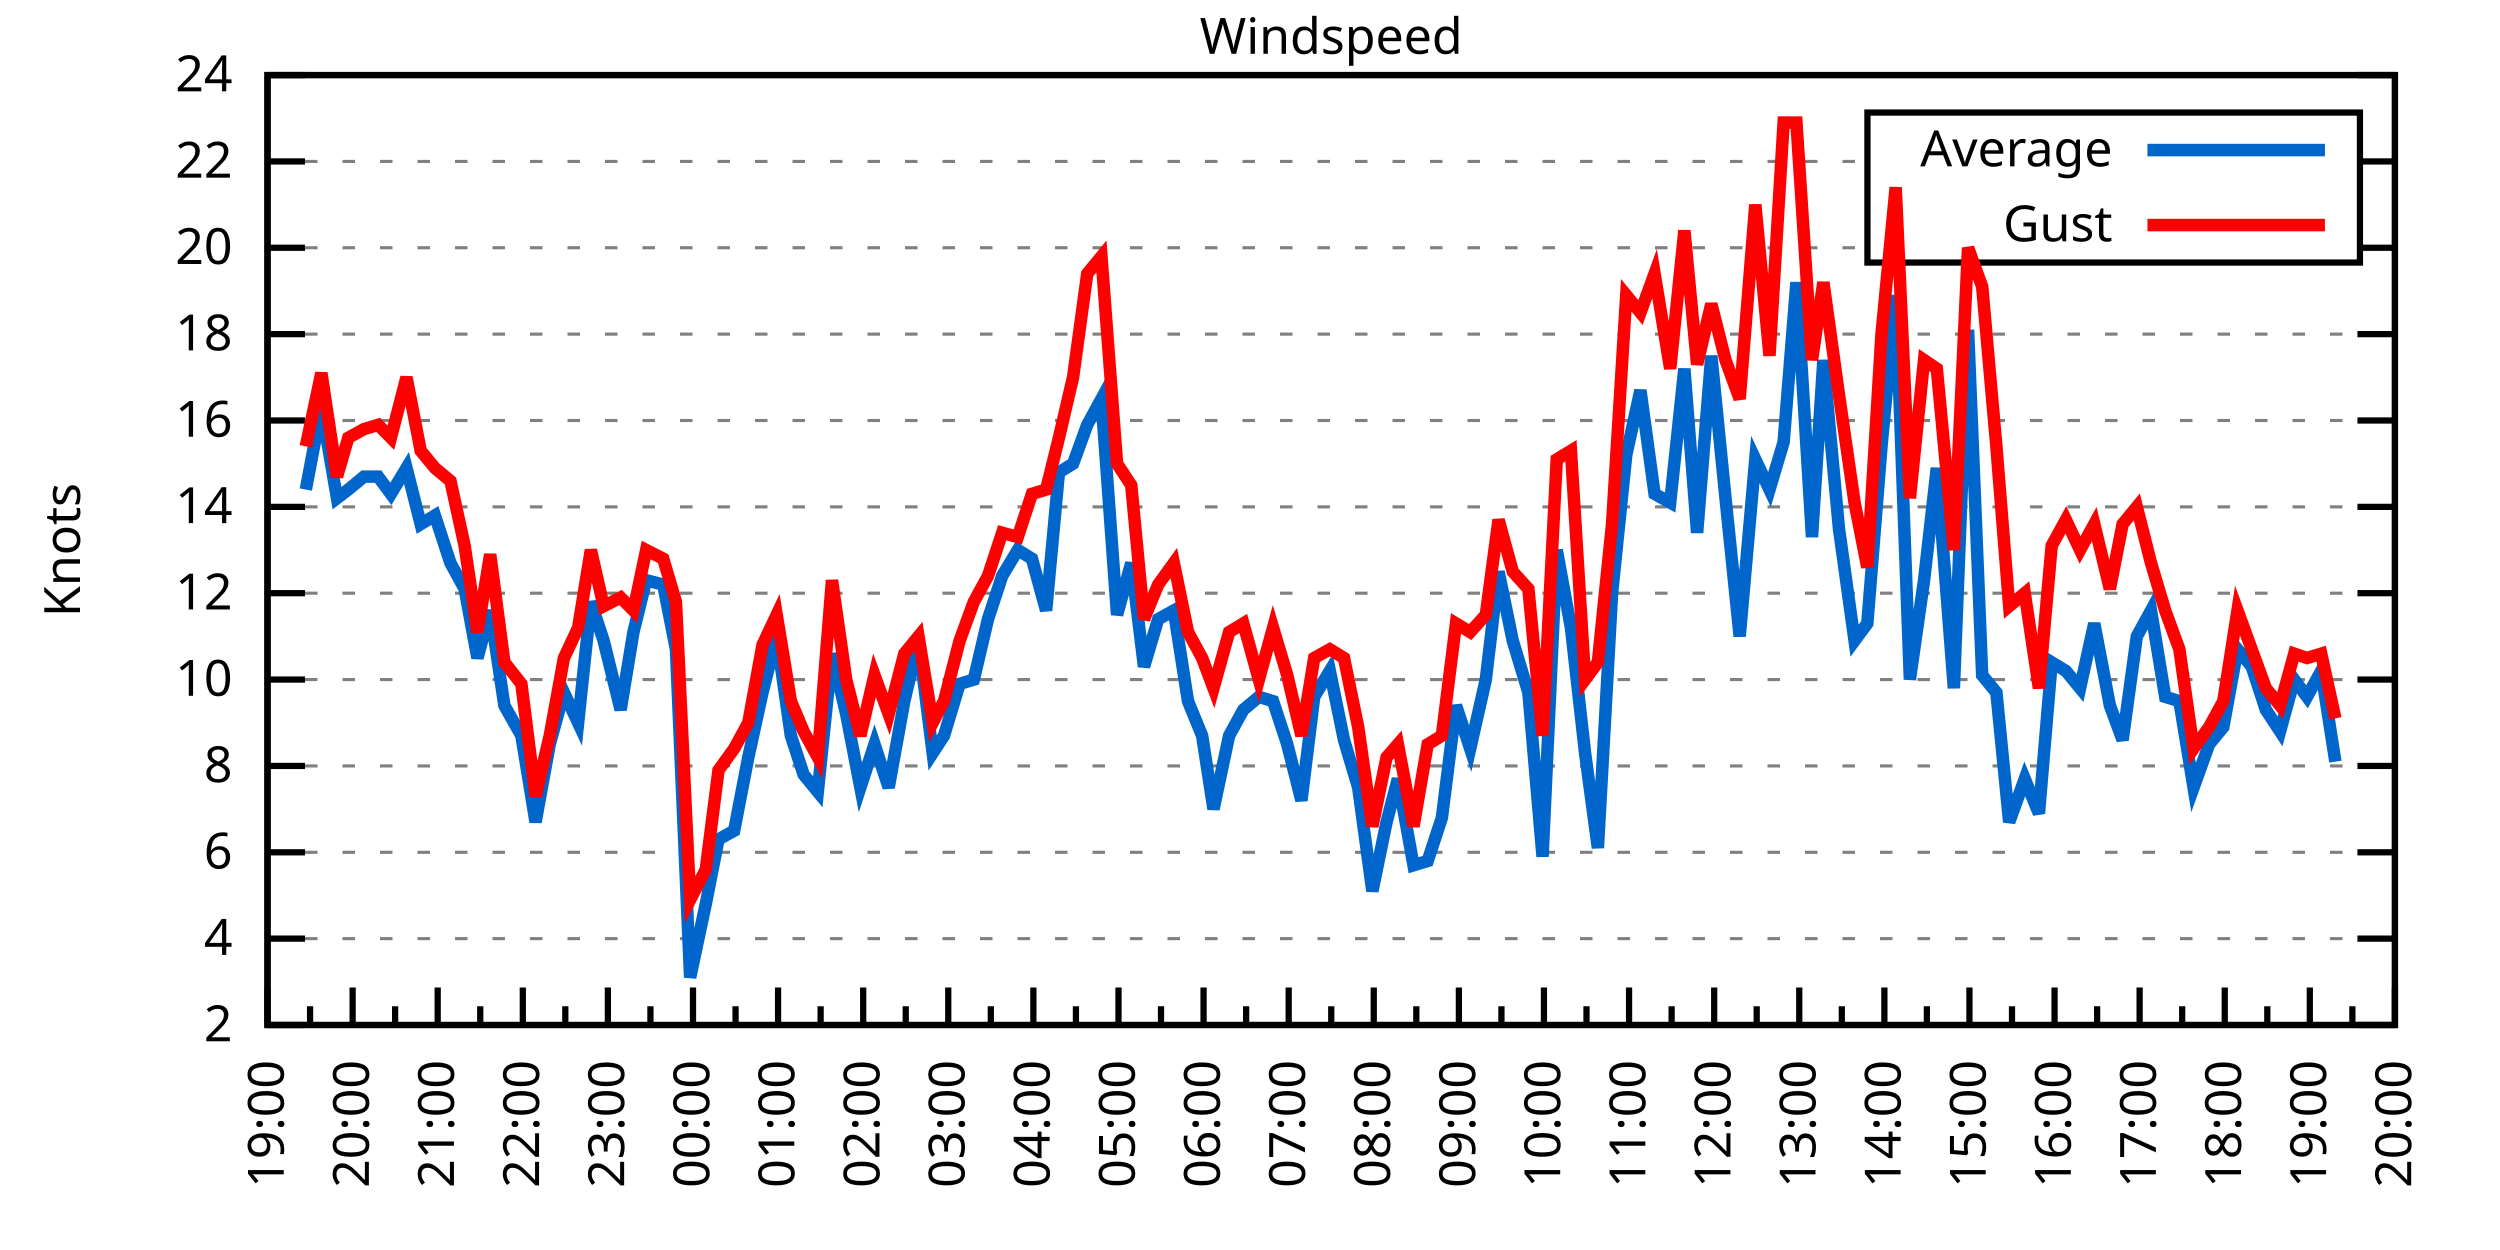
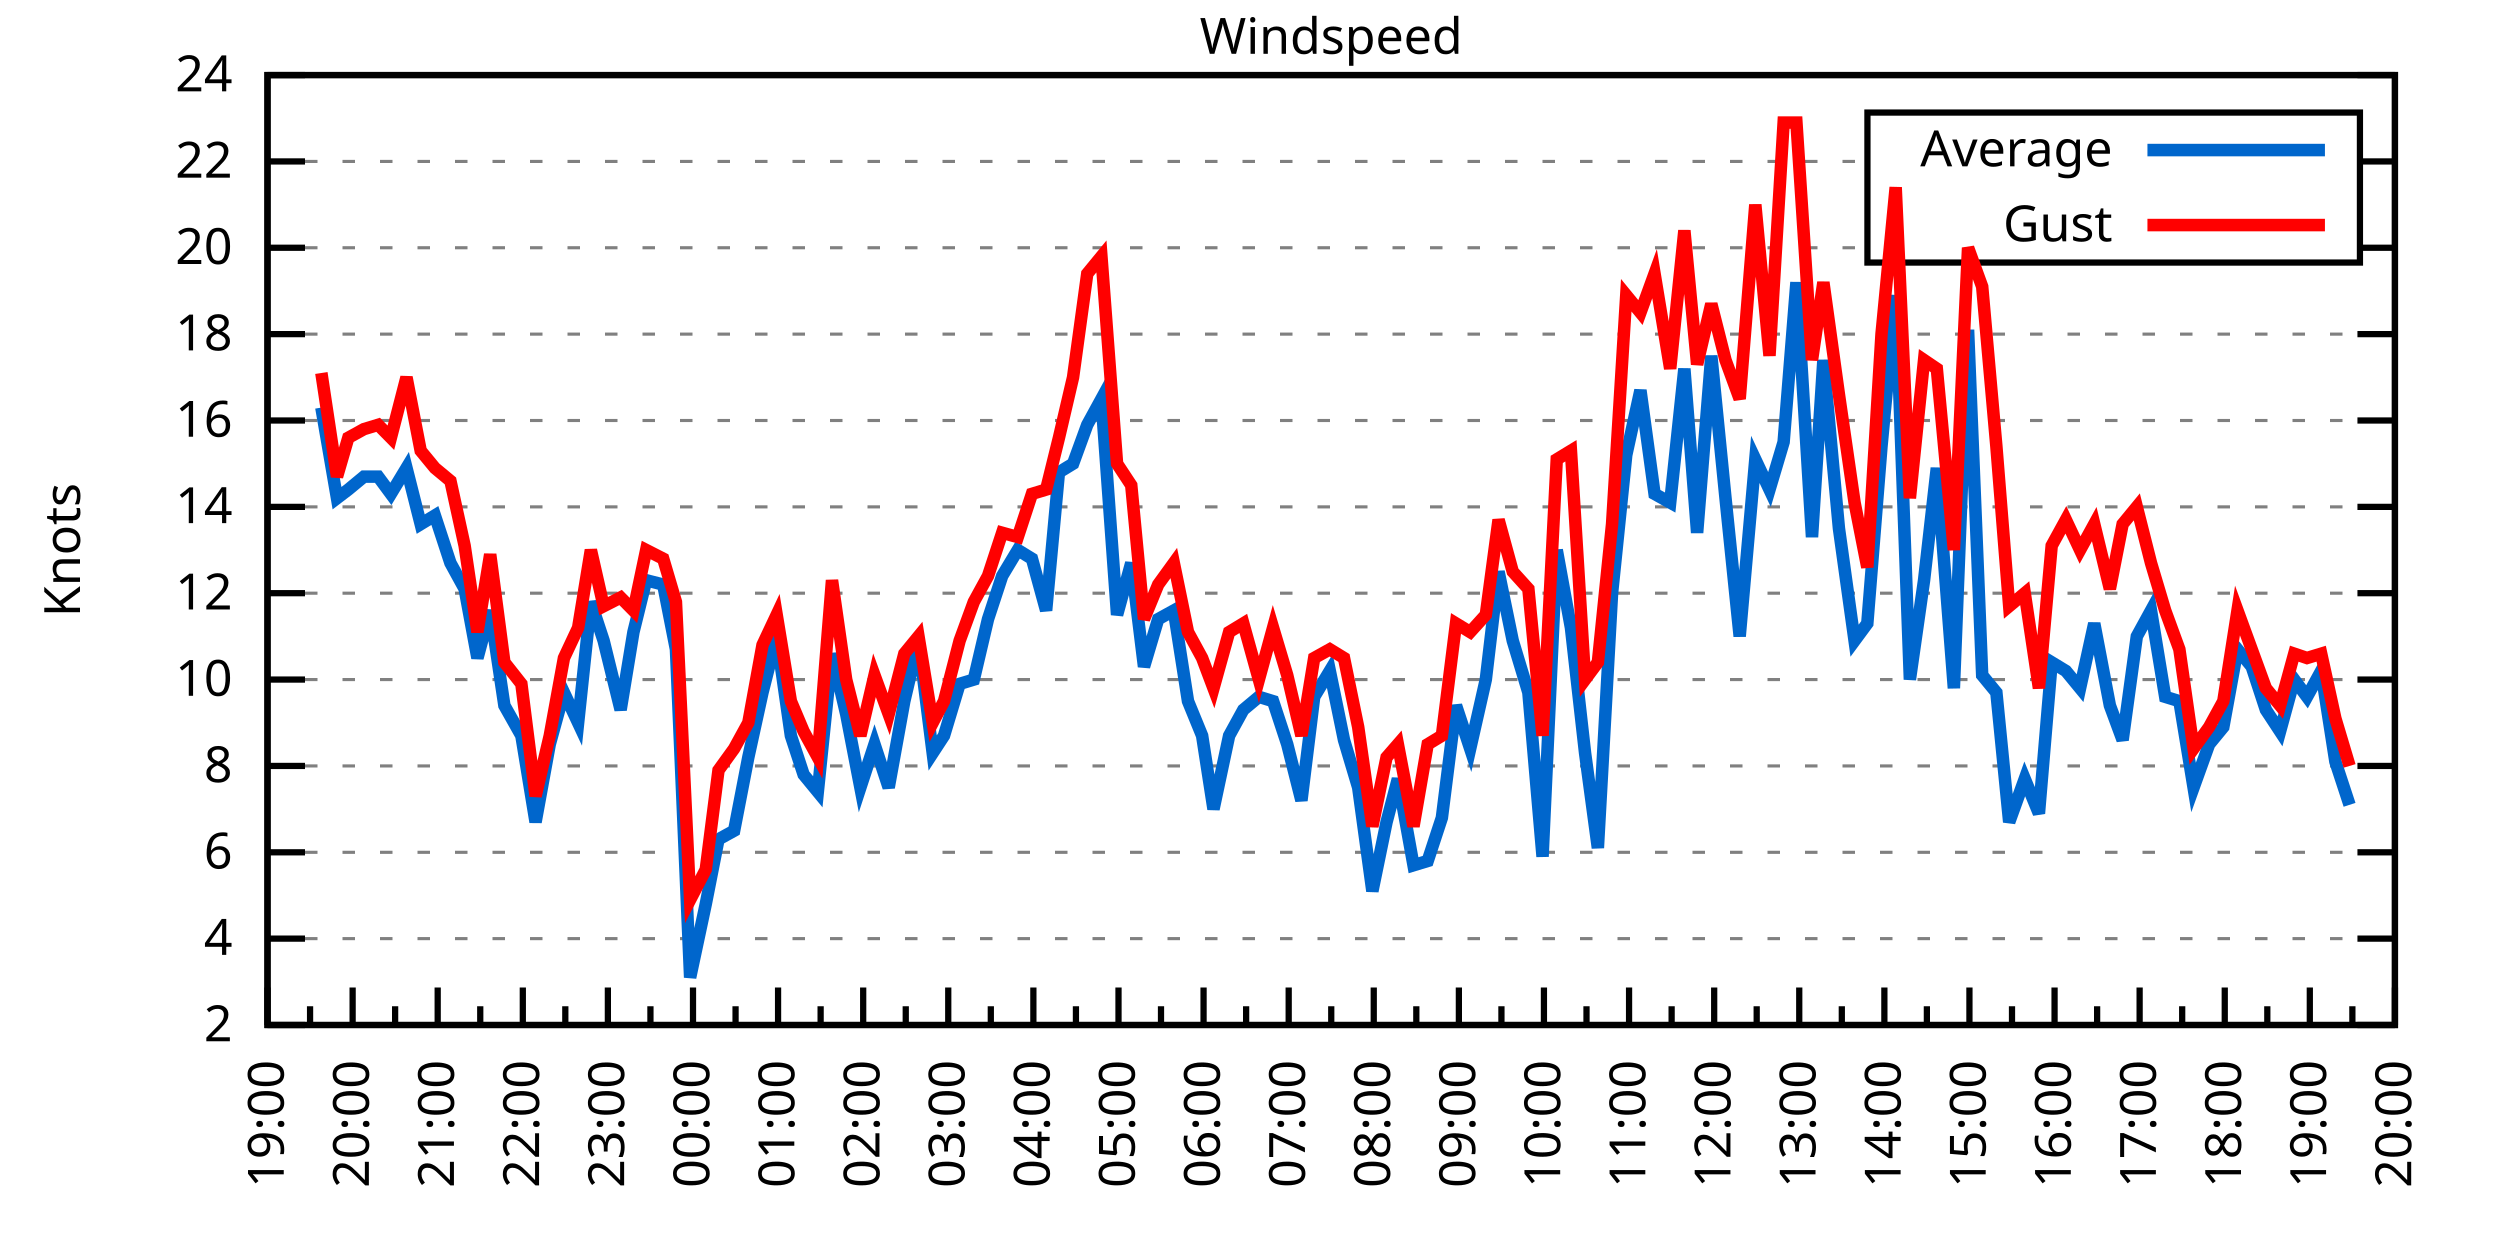
<svg xmlns="http://www.w3.org/2000/svg" xmlns:xlink="http://www.w3.org/1999/xlink" width="400" height="200" viewBox="0 0 400 200">
  <g id="gnuplot_canvas">
    <rect x="0" y="0" width="400" height="200" fill="none" />
    <defs>
      <circle id="gpDot" r="0.5" stroke-width="0.5" stroke="currentColor" />
      <path id="gpPt0" stroke-width="0.333" stroke="currentColor" d="M-1,0 h2 M0,-1 v2" />
      <path id="gpPt1" stroke-width="0.333" stroke="currentColor" d="M-1,-1 L1,1 M1,-1 L-1,1" />
      <path id="gpPt2" stroke-width="0.333" stroke="currentColor" d="M-1,0 L1,0 M0,-1 L0,1 M-1,-1 L1,1 M-1,1 L1,-1" />
      <rect id="gpPt3" stroke-width="0.333" stroke="currentColor" x="-1" y="-1" width="2" height="2" />
      <rect id="gpPt4" stroke-width="0.333" stroke="currentColor" fill="currentColor" x="-1" y="-1" width="2" height="2" />
      <circle id="gpPt5" stroke-width="0.333" stroke="currentColor" cx="0" cy="0" r="1" />
      <use xlink:href="#gpPt5" id="gpPt6" fill="currentColor" stroke="none" />
      <path id="gpPt7" stroke-width="0.333" stroke="currentColor" d="M0,-1.33 L-1.33,0.67 L1.33,0.67 z" />
      <use xlink:href="#gpPt7" id="gpPt8" fill="currentColor" stroke="none" />
      <use xlink:href="#gpPt7" id="gpPt9" stroke="currentColor" transform="rotate(180)" />
      <use xlink:href="#gpPt9" id="gpPt10" fill="currentColor" stroke="none" />
      <use xlink:href="#gpPt3" id="gpPt11" stroke="currentColor" transform="rotate(45)" />
      <use xlink:href="#gpPt11" id="gpPt12" fill="currentColor" stroke="none" />
      <path id="gpPt13" stroke-width="0.333" stroke="currentColor" d="M0,1.330 L1.265,0.411 L0.782,-1.067 L-0.782,-1.076 L-1.265,0.411 z" />
      <use xlink:href="#gpPt13" id="gpPt14" fill="currentColor" stroke="none" />
      <filter id="textbox" filterUnits="objectBoundingBox" x="0" y="0" height="1" width="1">
        <feFlood flood-color="white" flood-opacity="1" result="bgnd" />
        <feComposite in="SourceGraphic" in2="bgnd" operator="atop" />
      </filter>
      <filter id="greybox" filterUnits="objectBoundingBox" x="0" y="0" height="1" width="1">
        <feFlood flood-color="lightgrey" flood-opacity="1" result="grey" />
        <feComposite in="SourceGraphic" in2="grey" operator="atop" />
      </filter>
    </defs>
    <g fill="none" color="white" stroke="currentColor" stroke-width="1.00" stroke-linecap="butt" stroke-linejoin="miter">
</g>
    <g fill="none" color="black" stroke="currentColor" stroke-width="1.00" stroke-linecap="butt" stroke-linejoin="miter">
      <g stroke="none" shape-rendering="crispEdges">
        <polygon fill="rgb(255, 255, 255)" points="42.80,164.00 383.18,164.00 383.18,12.02 42.80,12.02 " />
      </g>
    </g>
    <g fill="none" color="black" stroke="currentColor" stroke-width="1.00" stroke-linecap="butt" stroke-linejoin="miter">
</g>
    <g fill="none" color="black" stroke="black" stroke-width="0.50" stroke-linecap="butt" stroke-linejoin="miter">
</g>
    <g fill="none" color="gray" stroke="currentColor" stroke-width="0.50" stroke-linecap="butt" stroke-linejoin="miter">
      <path stroke="gray" stroke-dasharray="2,4" class="gridline" d="M42.80,164.00 L383.19,164.00  " />
    </g>
    <g fill="none" color="gray" stroke="gray" stroke-width="1.00" stroke-linecap="butt" stroke-linejoin="miter">
</g>
    <g fill="none" color="black" stroke="currentColor" stroke-width="1.00" stroke-linecap="butt" stroke-linejoin="miter">
      <path stroke="black" d="M42.80,164.00 L48.80,164.00 M383.19,164.00 L377.19,164.00  " />
      <g transform="translate(37.20,166.60)" stroke="none" fill="black" font-family="Sans" font-size="8.00" text-anchor="end">
        <text>
          <tspan font-family="Sans"> 2</tspan>
        </text>
      </g>
    </g>
    <g fill="none" color="black" stroke="currentColor" stroke-width="1.00" stroke-linecap="butt" stroke-linejoin="miter">
</g>
    <g fill="none" color="black" stroke="black" stroke-width="0.50" stroke-linecap="butt" stroke-linejoin="miter">
</g>
    <g fill="none" color="gray" stroke="currentColor" stroke-width="0.50" stroke-linecap="butt" stroke-linejoin="miter">
      <path stroke="gray" stroke-dasharray="2,4" class="gridline" d="M42.80,150.18 L383.19,150.18  " />
    </g>
    <g fill="none" color="gray" stroke="gray" stroke-width="1.00" stroke-linecap="butt" stroke-linejoin="miter">
</g>
    <g fill="none" color="black" stroke="currentColor" stroke-width="1.00" stroke-linecap="butt" stroke-linejoin="miter">
      <path stroke="black" d="M42.80,150.18 L48.80,150.18 M383.19,150.18 L377.19,150.18  " />
      <g transform="translate(37.20,152.78)" stroke="none" fill="black" font-family="Sans" font-size="8.00" text-anchor="end">
        <text>
          <tspan font-family="Sans"> 4</tspan>
        </text>
      </g>
    </g>
    <g fill="none" color="black" stroke="currentColor" stroke-width="1.00" stroke-linecap="butt" stroke-linejoin="miter">
</g>
    <g fill="none" color="black" stroke="black" stroke-width="0.50" stroke-linecap="butt" stroke-linejoin="miter">
</g>
    <g fill="none" color="gray" stroke="currentColor" stroke-width="0.50" stroke-linecap="butt" stroke-linejoin="miter">
      <path stroke="gray" stroke-dasharray="2,4" class="gridline" d="M42.80,136.37 L383.19,136.37  " />
    </g>
    <g fill="none" color="gray" stroke="gray" stroke-width="1.00" stroke-linecap="butt" stroke-linejoin="miter">
</g>
    <g fill="none" color="black" stroke="currentColor" stroke-width="1.00" stroke-linecap="butt" stroke-linejoin="miter">
      <path stroke="black" d="M42.80,136.37 L48.80,136.37 M383.19,136.37 L377.19,136.37  " />
      <g transform="translate(37.20,138.97)" stroke="none" fill="black" font-family="Sans" font-size="8.00" text-anchor="end">
        <text>
          <tspan font-family="Sans"> 6</tspan>
        </text>
      </g>
    </g>
    <g fill="none" color="black" stroke="currentColor" stroke-width="1.00" stroke-linecap="butt" stroke-linejoin="miter">
</g>
    <g fill="none" color="black" stroke="black" stroke-width="0.50" stroke-linecap="butt" stroke-linejoin="miter">
</g>
    <g fill="none" color="gray" stroke="currentColor" stroke-width="0.50" stroke-linecap="butt" stroke-linejoin="miter">
      <path stroke="gray" stroke-dasharray="2,4" class="gridline" d="M42.80,122.55 L383.19,122.55  " />
    </g>
    <g fill="none" color="gray" stroke="gray" stroke-width="1.00" stroke-linecap="butt" stroke-linejoin="miter">
</g>
    <g fill="none" color="black" stroke="currentColor" stroke-width="1.00" stroke-linecap="butt" stroke-linejoin="miter">
      <path stroke="black" d="M42.80,122.55 L48.80,122.55 M383.19,122.55 L377.19,122.55  " />
      <g transform="translate(37.20,125.15)" stroke="none" fill="black" font-family="Sans" font-size="8.00" text-anchor="end">
        <text>
          <tspan font-family="Sans"> 8</tspan>
        </text>
      </g>
    </g>
    <g fill="none" color="black" stroke="currentColor" stroke-width="1.00" stroke-linecap="butt" stroke-linejoin="miter">
</g>
    <g fill="none" color="black" stroke="black" stroke-width="0.50" stroke-linecap="butt" stroke-linejoin="miter">
</g>
    <g fill="none" color="gray" stroke="currentColor" stroke-width="0.50" stroke-linecap="butt" stroke-linejoin="miter">
      <path stroke="gray" stroke-dasharray="2,4" class="gridline" d="M42.80,108.73 L383.19,108.73  " />
    </g>
    <g fill="none" color="gray" stroke="gray" stroke-width="1.00" stroke-linecap="butt" stroke-linejoin="miter">
</g>
    <g fill="none" color="black" stroke="currentColor" stroke-width="1.00" stroke-linecap="butt" stroke-linejoin="miter">
      <path stroke="black" d="M42.80,108.73 L48.80,108.73 M383.19,108.73 L377.19,108.73  " />
      <g transform="translate(37.20,111.33)" stroke="none" fill="black" font-family="Sans" font-size="8.00" text-anchor="end">
        <text>
          <tspan font-family="Sans"> 10</tspan>
        </text>
      </g>
    </g>
    <g fill="none" color="black" stroke="currentColor" stroke-width="1.00" stroke-linecap="butt" stroke-linejoin="miter">
</g>
    <g fill="none" color="black" stroke="black" stroke-width="0.50" stroke-linecap="butt" stroke-linejoin="miter">
</g>
    <g fill="none" color="gray" stroke="currentColor" stroke-width="0.50" stroke-linecap="butt" stroke-linejoin="miter">
      <path stroke="gray" stroke-dasharray="2,4" class="gridline" d="M42.80,94.91 L383.19,94.91  " />
    </g>
    <g fill="none" color="gray" stroke="gray" stroke-width="1.00" stroke-linecap="butt" stroke-linejoin="miter">
</g>
    <g fill="none" color="black" stroke="currentColor" stroke-width="1.00" stroke-linecap="butt" stroke-linejoin="miter">
      <path stroke="black" d="M42.80,94.91 L48.80,94.91 M383.19,94.91 L377.19,94.91  " />
      <g transform="translate(37.20,97.51)" stroke="none" fill="black" font-family="Sans" font-size="8.00" text-anchor="end">
        <text>
          <tspan font-family="Sans"> 12</tspan>
        </text>
      </g>
    </g>
    <g fill="none" color="black" stroke="currentColor" stroke-width="1.00" stroke-linecap="butt" stroke-linejoin="miter">
</g>
    <g fill="none" color="black" stroke="black" stroke-width="0.50" stroke-linecap="butt" stroke-linejoin="miter">
</g>
    <g fill="none" color="gray" stroke="currentColor" stroke-width="0.50" stroke-linecap="butt" stroke-linejoin="miter">
      <path stroke="gray" stroke-dasharray="2,4" class="gridline" d="M42.80,81.10 L383.19,81.10  " />
    </g>
    <g fill="none" color="gray" stroke="gray" stroke-width="1.00" stroke-linecap="butt" stroke-linejoin="miter">
</g>
    <g fill="none" color="black" stroke="currentColor" stroke-width="1.00" stroke-linecap="butt" stroke-linejoin="miter">
      <path stroke="black" d="M42.80,81.10 L48.80,81.10 M383.19,81.10 L377.19,81.10  " />
      <g transform="translate(37.20,83.70)" stroke="none" fill="black" font-family="Sans" font-size="8.00" text-anchor="end">
        <text>
          <tspan font-family="Sans"> 14</tspan>
        </text>
      </g>
    </g>
    <g fill="none" color="black" stroke="currentColor" stroke-width="1.00" stroke-linecap="butt" stroke-linejoin="miter">
</g>
    <g fill="none" color="black" stroke="black" stroke-width="0.50" stroke-linecap="butt" stroke-linejoin="miter">
</g>
    <g fill="none" color="gray" stroke="currentColor" stroke-width="0.50" stroke-linecap="butt" stroke-linejoin="miter">
      <path stroke="gray" stroke-dasharray="2,4" class="gridline" d="M42.80,67.28 L383.19,67.28  " />
    </g>
    <g fill="none" color="gray" stroke="gray" stroke-width="1.00" stroke-linecap="butt" stroke-linejoin="miter">
</g>
    <g fill="none" color="black" stroke="currentColor" stroke-width="1.00" stroke-linecap="butt" stroke-linejoin="miter">
      <path stroke="black" d="M42.80,67.28 L48.80,67.28 M383.19,67.28 L377.19,67.28  " />
      <g transform="translate(37.20,69.88)" stroke="none" fill="black" font-family="Sans" font-size="8.00" text-anchor="end">
        <text>
          <tspan font-family="Sans"> 16</tspan>
        </text>
      </g>
    </g>
    <g fill="none" color="black" stroke="currentColor" stroke-width="1.00" stroke-linecap="butt" stroke-linejoin="miter">
</g>
    <g fill="none" color="black" stroke="black" stroke-width="0.50" stroke-linecap="butt" stroke-linejoin="miter">
</g>
    <g fill="none" color="gray" stroke="currentColor" stroke-width="0.50" stroke-linecap="butt" stroke-linejoin="miter">
      <path stroke="gray" stroke-dasharray="2,4" class="gridline" d="M42.80,53.46 L383.19,53.46  " />
    </g>
    <g fill="none" color="gray" stroke="gray" stroke-width="1.00" stroke-linecap="butt" stroke-linejoin="miter">
</g>
    <g fill="none" color="black" stroke="currentColor" stroke-width="1.00" stroke-linecap="butt" stroke-linejoin="miter">
      <path stroke="black" d="M42.80,53.46 L48.80,53.46 M383.19,53.46 L377.19,53.46  " />
      <g transform="translate(37.20,56.06)" stroke="none" fill="black" font-family="Sans" font-size="8.00" text-anchor="end">
        <text>
          <tspan font-family="Sans"> 18</tspan>
        </text>
      </g>
    </g>
    <g fill="none" color="black" stroke="currentColor" stroke-width="1.00" stroke-linecap="butt" stroke-linejoin="miter">
</g>
    <g fill="none" color="black" stroke="black" stroke-width="0.50" stroke-linecap="butt" stroke-linejoin="miter">
</g>
    <g fill="none" color="gray" stroke="currentColor" stroke-width="0.50" stroke-linecap="butt" stroke-linejoin="miter">
      <path stroke="gray" stroke-dasharray="2,4" class="gridline" d="M42.80,39.64 L298.79,39.64 M377.59,39.64 L383.19,39.64  " />
    </g>
    <g fill="none" color="gray" stroke="gray" stroke-width="1.00" stroke-linecap="butt" stroke-linejoin="miter">
</g>
    <g fill="none" color="black" stroke="currentColor" stroke-width="1.00" stroke-linecap="butt" stroke-linejoin="miter">
      <path stroke="black" d="M42.80,39.64 L48.80,39.64 M383.19,39.64 L377.19,39.64  " />
      <g transform="translate(37.20,42.24)" stroke="none" fill="black" font-family="Sans" font-size="8.00" text-anchor="end">
        <text>
          <tspan font-family="Sans"> 20</tspan>
        </text>
      </g>
    </g>
    <g fill="none" color="black" stroke="currentColor" stroke-width="1.00" stroke-linecap="butt" stroke-linejoin="miter">
</g>
    <g fill="none" color="black" stroke="black" stroke-width="0.50" stroke-linecap="butt" stroke-linejoin="miter">
</g>
    <g fill="none" color="gray" stroke="currentColor" stroke-width="0.50" stroke-linecap="butt" stroke-linejoin="miter">
      <path stroke="gray" stroke-dasharray="2,4" class="gridline" d="M42.80,25.83 L298.79,25.83 M377.59,25.83 L383.19,25.83  " />
    </g>
    <g fill="none" color="gray" stroke="gray" stroke-width="1.00" stroke-linecap="butt" stroke-linejoin="miter">
</g>
    <g fill="none" color="black" stroke="currentColor" stroke-width="1.00" stroke-linecap="butt" stroke-linejoin="miter">
      <path stroke="black" d="M42.80,25.83 L48.80,25.83 M383.19,25.83 L377.19,25.83  " />
      <g transform="translate(37.20,28.43)" stroke="none" fill="black" font-family="Sans" font-size="8.00" text-anchor="end">
        <text>
          <tspan font-family="Sans"> 22</tspan>
        </text>
      </g>
    </g>
    <g fill="none" color="black" stroke="currentColor" stroke-width="1.00" stroke-linecap="butt" stroke-linejoin="miter">
</g>
    <g fill="none" color="black" stroke="black" stroke-width="0.50" stroke-linecap="butt" stroke-linejoin="miter">
</g>
    <g fill="none" color="gray" stroke="currentColor" stroke-width="0.50" stroke-linecap="butt" stroke-linejoin="miter">
      <path stroke="gray" stroke-dasharray="2,4" class="gridline" d="M42.80,12.01 L383.19,12.01  " />
    </g>
    <g fill="none" color="gray" stroke="gray" stroke-width="1.00" stroke-linecap="butt" stroke-linejoin="miter">
</g>
    <g fill="none" color="black" stroke="currentColor" stroke-width="1.00" stroke-linecap="butt" stroke-linejoin="miter">
      <path stroke="black" d="M42.80,12.01 L48.80,12.01 M383.19,12.01 L377.19,12.01  " />
      <g transform="translate(37.20,14.61)" stroke="none" fill="black" font-family="Sans" font-size="8.00" text-anchor="end">
        <text>
          <tspan font-family="Sans"> 24</tspan>
        </text>
      </g>
    </g>
    <g fill="none" color="black" stroke="currentColor" stroke-width="1.00" stroke-linecap="butt" stroke-linejoin="miter">
      <path stroke="black" d="M42.80,164.00 L42.80,158.00  " />
      <g transform="translate(45.40,169.60) rotate(270)" stroke="none" fill="black" font-family="Sans" font-size="8.00" text-anchor="end">
        <text>
          <tspan font-family="Sans">19:00</tspan>
        </text>
      </g>
    </g>
    <g fill="none" color="black" stroke="currentColor" stroke-width="1.00" stroke-linecap="butt" stroke-linejoin="miter">
      <path stroke="black" d="M49.61,164.00 L49.61,161.00 M56.42,164.00 L56.42,158.00  " />
      <g transform="translate(59.02,169.60) rotate(270)" stroke="none" fill="black" font-family="Sans" font-size="8.00" text-anchor="end">
        <text>
          <tspan font-family="Sans">20:00</tspan>
        </text>
      </g>
    </g>
    <g fill="none" color="black" stroke="currentColor" stroke-width="1.00" stroke-linecap="butt" stroke-linejoin="miter">
      <path stroke="black" d="M63.22,164.00 L63.22,161.00 M70.03,164.00 L70.03,158.00  " />
      <g transform="translate(72.63,169.60) rotate(270)" stroke="none" fill="black" font-family="Sans" font-size="8.00" text-anchor="end">
        <text>
          <tspan font-family="Sans">21:00</tspan>
        </text>
      </g>
    </g>
    <g fill="none" color="black" stroke="currentColor" stroke-width="1.00" stroke-linecap="butt" stroke-linejoin="miter">
      <path stroke="black" d="M76.84,164.00 L76.84,161.00 M83.65,164.00 L83.65,158.00  " />
      <g transform="translate(86.25,169.60) rotate(270)" stroke="none" fill="black" font-family="Sans" font-size="8.00" text-anchor="end">
        <text>
          <tspan font-family="Sans">22:00</tspan>
        </text>
      </g>
    </g>
    <g fill="none" color="black" stroke="currentColor" stroke-width="1.00" stroke-linecap="butt" stroke-linejoin="miter">
      <path stroke="black" d="M90.45,164.00 L90.45,161.00 M97.26,164.00 L97.26,158.00  " />
      <g transform="translate(99.86,169.60) rotate(270)" stroke="none" fill="black" font-family="Sans" font-size="8.00" text-anchor="end">
        <text>
          <tspan font-family="Sans">23:00</tspan>
        </text>
      </g>
    </g>
    <g fill="none" color="black" stroke="currentColor" stroke-width="1.00" stroke-linecap="butt" stroke-linejoin="miter">
      <path stroke="black" d="M104.07,164.00 L104.07,161.00 M110.88,164.00 L110.88,158.00  " />
      <g transform="translate(113.48,169.60) rotate(270)" stroke="none" fill="black" font-family="Sans" font-size="8.00" text-anchor="end">
        <text>
          <tspan font-family="Sans">00:00</tspan>
        </text>
      </g>
    </g>
    <g fill="none" color="black" stroke="currentColor" stroke-width="1.00" stroke-linecap="butt" stroke-linejoin="miter">
      <path stroke="black" d="M117.69,164.00 L117.69,161.00 M124.49,164.00 L124.49,158.00  " />
      <g transform="translate(127.09,169.60) rotate(270)" stroke="none" fill="black" font-family="Sans" font-size="8.00" text-anchor="end">
        <text>
          <tspan font-family="Sans">01:00</tspan>
        </text>
      </g>
    </g>
    <g fill="none" color="black" stroke="currentColor" stroke-width="1.00" stroke-linecap="butt" stroke-linejoin="miter">
      <path stroke="black" d="M131.30,164.00 L131.30,161.00 M138.11,164.00 L138.11,158.00  " />
      <g transform="translate(140.71,169.60) rotate(270)" stroke="none" fill="black" font-family="Sans" font-size="8.00" text-anchor="end">
        <text>
          <tspan font-family="Sans">02:00</tspan>
        </text>
      </g>
    </g>
    <g fill="none" color="black" stroke="currentColor" stroke-width="1.00" stroke-linecap="butt" stroke-linejoin="miter">
      <path stroke="black" d="M144.92,164.00 L144.92,161.00 M151.72,164.00 L151.72,158.00  " />
      <g transform="translate(154.32,169.60) rotate(270)" stroke="none" fill="black" font-family="Sans" font-size="8.00" text-anchor="end">
        <text>
          <tspan font-family="Sans">03:00</tspan>
        </text>
      </g>
    </g>
    <g fill="none" color="black" stroke="currentColor" stroke-width="1.00" stroke-linecap="butt" stroke-linejoin="miter">
      <path stroke="black" d="M158.53,164.00 L158.53,161.00 M165.34,164.00 L165.34,158.00  " />
      <g transform="translate(167.94,169.60) rotate(270)" stroke="none" fill="black" font-family="Sans" font-size="8.00" text-anchor="end">
        <text>
          <tspan font-family="Sans">04:00</tspan>
        </text>
      </g>
    </g>
    <g fill="none" color="black" stroke="currentColor" stroke-width="1.00" stroke-linecap="butt" stroke-linejoin="miter">
      <path stroke="black" d="M172.15,164.00 L172.15,161.00 M178.96,164.00 L178.96,158.00  " />
      <g transform="translate(181.56,169.60) rotate(270)" stroke="none" fill="black" font-family="Sans" font-size="8.00" text-anchor="end">
        <text>
          <tspan font-family="Sans">05:00</tspan>
        </text>
      </g>
    </g>
    <g fill="none" color="black" stroke="currentColor" stroke-width="1.00" stroke-linecap="butt" stroke-linejoin="miter">
      <path stroke="black" d="M185.76,164.00 L185.76,161.00 M192.57,164.00 L192.57,158.00  " />
      <g transform="translate(195.17,169.60) rotate(270)" stroke="none" fill="black" font-family="Sans" font-size="8.00" text-anchor="end">
        <text>
          <tspan font-family="Sans">06:00</tspan>
        </text>
      </g>
    </g>
    <g fill="none" color="black" stroke="currentColor" stroke-width="1.00" stroke-linecap="butt" stroke-linejoin="miter">
      <path stroke="black" d="M199.38,164.00 L199.38,161.00 M206.19,164.00 L206.19,158.00  " />
      <g transform="translate(208.79,169.60) rotate(270)" stroke="none" fill="black" font-family="Sans" font-size="8.00" text-anchor="end">
        <text>
          <tspan font-family="Sans">07:00</tspan>
        </text>
      </g>
    </g>
    <g fill="none" color="black" stroke="currentColor" stroke-width="1.00" stroke-linecap="butt" stroke-linejoin="miter">
      <path stroke="black" d="M213.00,164.00 L213.00,161.00 M219.80,164.00 L219.80,158.00  " />
      <g transform="translate(222.40,169.60) rotate(270)" stroke="none" fill="black" font-family="Sans" font-size="8.00" text-anchor="end">
        <text>
          <tspan font-family="Sans">08:00</tspan>
        </text>
      </g>
    </g>
    <g fill="none" color="black" stroke="currentColor" stroke-width="1.00" stroke-linecap="butt" stroke-linejoin="miter">
      <path stroke="black" d="M226.61,164.00 L226.61,161.00 M233.42,164.00 L233.42,158.00  " />
      <g transform="translate(236.02,169.60) rotate(270)" stroke="none" fill="black" font-family="Sans" font-size="8.00" text-anchor="end">
        <text>
          <tspan font-family="Sans">09:00</tspan>
        </text>
      </g>
    </g>
    <g fill="none" color="black" stroke="currentColor" stroke-width="1.00" stroke-linecap="butt" stroke-linejoin="miter">
      <path stroke="black" d="M240.23,164.00 L240.23,161.00 M247.03,164.00 L247.03,158.00  " />
      <g transform="translate(249.63,169.60) rotate(270)" stroke="none" fill="black" font-family="Sans" font-size="8.00" text-anchor="end">
        <text>
          <tspan font-family="Sans">10:00</tspan>
        </text>
      </g>
    </g>
    <g fill="none" color="black" stroke="currentColor" stroke-width="1.00" stroke-linecap="butt" stroke-linejoin="miter">
      <path stroke="black" d="M253.84,164.00 L253.84,161.00 M260.65,164.00 L260.65,158.00  " />
      <g transform="translate(263.25,169.60) rotate(270)" stroke="none" fill="black" font-family="Sans" font-size="8.00" text-anchor="end">
        <text>
          <tspan font-family="Sans">11:00</tspan>
        </text>
      </g>
    </g>
    <g fill="none" color="black" stroke="currentColor" stroke-width="1.00" stroke-linecap="butt" stroke-linejoin="miter">
      <path stroke="black" d="M267.46,164.00 L267.46,161.00 M274.27,164.00 L274.27,158.00  " />
      <g transform="translate(276.87,169.60) rotate(270)" stroke="none" fill="black" font-family="Sans" font-size="8.00" text-anchor="end">
        <text>
          <tspan font-family="Sans">12:00</tspan>
        </text>
      </g>
    </g>
    <g fill="none" color="black" stroke="currentColor" stroke-width="1.00" stroke-linecap="butt" stroke-linejoin="miter">
      <path stroke="black" d="M281.07,164.00 L281.07,161.00 M287.88,164.00 L287.88,158.00  " />
      <g transform="translate(290.48,169.60) rotate(270)" stroke="none" fill="black" font-family="Sans" font-size="8.00" text-anchor="end">
        <text>
          <tspan font-family="Sans">13:00</tspan>
        </text>
      </g>
    </g>
    <g fill="none" color="black" stroke="currentColor" stroke-width="1.00" stroke-linecap="butt" stroke-linejoin="miter">
      <path stroke="black" d="M294.69,164.00 L294.69,161.00 M301.50,164.00 L301.50,158.00  " />
      <g transform="translate(304.10,169.60) rotate(270)" stroke="none" fill="black" font-family="Sans" font-size="8.00" text-anchor="end">
        <text>
          <tspan font-family="Sans">14:00</tspan>
        </text>
      </g>
    </g>
    <g fill="none" color="black" stroke="currentColor" stroke-width="1.00" stroke-linecap="butt" stroke-linejoin="miter">
      <path stroke="black" d="M308.30,164.00 L308.30,161.00 M315.11,164.00 L315.11,158.00  " />
      <g transform="translate(317.71,169.60) rotate(270)" stroke="none" fill="black" font-family="Sans" font-size="8.00" text-anchor="end">
        <text>
          <tspan font-family="Sans">15:00</tspan>
        </text>
      </g>
    </g>
    <g fill="none" color="black" stroke="currentColor" stroke-width="1.00" stroke-linecap="butt" stroke-linejoin="miter">
      <path stroke="black" d="M321.92,164.00 L321.92,161.00 M328.73,164.00 L328.73,158.00  " />
      <g transform="translate(331.33,169.60) rotate(270)" stroke="none" fill="black" font-family="Sans" font-size="8.00" text-anchor="end">
        <text>
          <tspan font-family="Sans">16:00</tspan>
        </text>
      </g>
    </g>
    <g fill="none" color="black" stroke="currentColor" stroke-width="1.00" stroke-linecap="butt" stroke-linejoin="miter">
      <path stroke="black" d="M335.54,164.00 L335.54,161.00 M342.34,164.00 L342.34,158.00  " />
      <g transform="translate(344.94,169.60) rotate(270)" stroke="none" fill="black" font-family="Sans" font-size="8.00" text-anchor="end">
        <text>
          <tspan font-family="Sans">17:00</tspan>
        </text>
      </g>
    </g>
    <g fill="none" color="black" stroke="currentColor" stroke-width="1.00" stroke-linecap="butt" stroke-linejoin="miter">
      <path stroke="black" d="M349.15,164.00 L349.15,161.00 M355.96,164.00 L355.96,158.00  " />
      <g transform="translate(358.56,169.60) rotate(270)" stroke="none" fill="black" font-family="Sans" font-size="8.00" text-anchor="end">
        <text>
          <tspan font-family="Sans">18:00</tspan>
        </text>
      </g>
    </g>
    <g fill="none" color="black" stroke="currentColor" stroke-width="1.00" stroke-linecap="butt" stroke-linejoin="miter">
      <path stroke="black" d="M362.77,164.00 L362.77,161.00 M369.57,164.00 L369.57,158.00  " />
      <g transform="translate(372.17,169.60) rotate(270)" stroke="none" fill="black" font-family="Sans" font-size="8.00" text-anchor="end">
        <text>
          <tspan font-family="Sans">19:00</tspan>
        </text>
      </g>
    </g>
    <g fill="none" color="black" stroke="currentColor" stroke-width="1.00" stroke-linecap="butt" stroke-linejoin="miter">
      <path stroke="black" d="M376.38,164.00 L376.38,161.00 M383.19,164.00 L383.19,158.00  " />
      <g transform="translate(385.79,169.60) rotate(270)" stroke="none" fill="black" font-family="Sans" font-size="8.00" text-anchor="end">
        <text>
          <tspan font-family="Sans">20:00</tspan>
        </text>
      </g>
    </g>
    <g fill="none" color="black" stroke="currentColor" stroke-width="1.00" stroke-linecap="butt" stroke-linejoin="miter">
</g>
    <g fill="none" color="black" stroke="currentColor" stroke-width="1.00" stroke-linecap="butt" stroke-linejoin="miter">
      <path stroke="black" d="M42.80,12.01 L42.80,164.00 L383.19,164.00 L383.19,12.01 L42.80,12.01 Z  " />
    </g>
    <g fill="none" color="black" stroke="currentColor" stroke-width="1.00" stroke-linecap="butt" stroke-linejoin="miter">
      <g transform="translate(12.80,88.01) rotate(270)" stroke="none" fill="black" font-family="Sans" font-size="8.00" text-anchor="middle">
        <text>
          <tspan font-family="Sans">Knots</tspan>
        </text>
      </g>
    </g>
    <g fill="none" color="black" stroke="currentColor" stroke-width="1.00" stroke-linecap="butt" stroke-linejoin="miter">
</g>
    <g fill="none" color="black" stroke="currentColor" stroke-width="1.00" stroke-linecap="butt" stroke-linejoin="miter">
      <path stroke="black" d="M298.79,42.01 L298.79,18.01 L377.59,18.01 L377.59,42.01 L298.79,42.01 Z  " />
    </g>
    <g id="Windspeed_plot_1">
      <g fill="none" color="white" stroke="black" stroke-width="2.00" stroke-linecap="butt" stroke-linejoin="miter">
</g>
      <g fill="none" color="black" stroke="currentColor" stroke-width="2.00" stroke-linecap="butt" stroke-linejoin="miter">
        <g transform="translate(337.99,26.61)" stroke="none" fill="black" font-family="Sans" font-size="8.00" text-anchor="end">
          <text>
            <tspan font-family="Sans">Average</tspan>
          </text>
        </g>
      </g>
      <g fill="none" color="black" stroke="currentColor" stroke-width="2.00" stroke-linecap="butt" stroke-linejoin="miter">
-         <path stroke="rgb(  0, 102, 204)" d="M343.59,24.01 L371.99,24.01 M48.93,78.33 L51.42,65.21 L53.92,79.71 L55.73,78.33 L58.23,76.26 L60.50,76.26   L62.54,79.02 L65.04,74.88 L67.31,83.86 L69.58,82.48 L72.07,90.08 L74.34,94.22 L76.39,105.28 L78.43,97.68   L80.70,112.88 L83.42,117.71 L85.69,131.53 L87.96,119.09 L90.23,110.80 L92.50,115.64 L94.54,96.30 L96.58,102.51   L99.30,113.57 L101.35,101.13 L103.39,92.84 L106.11,93.53 L108.15,103.89 L110.42,156.40 L112.92,144.66 L114.96,134.29   L117.46,132.91 L119.73,121.17 L122.00,110.80 L124.27,101.82 L126.54,117.71 L128.58,123.93 L130.85,126.69 L133.12,104.59   L135.39,114.26 L137.66,126.00 L139.92,119.09 L142.19,126.00 L144.69,112.19 L146.96,102.51 L149.23,120.48 L151.04,117.71   L153.54,109.42 L155.81,108.73 L158.08,99.06 L160.35,92.15 L162.84,88.00 L165.11,89.39 L167.38,97.68 L169.43,75.57   L171.69,74.19 L173.96,67.97 L176.23,63.82 L178.73,98.37 L181.00,90.08 L183.04,106.66 L185.31,99.06 L187.81,97.68   L190.08,112.19 L192.34,117.71 L194.16,129.46 L196.66,117.71 L198.93,113.57 L201.42,111.49 L203.69,112.19 L205.96,119.09   L208.23,128.08 L210.27,111.49 L212.77,107.35 L215.04,118.40 L217.31,126.00 L219.58,142.58 L221.85,131.53 L223.66,124.62   L226.16,138.44 L228.43,137.75 L230.70,130.84 L232.96,112.88 L235.23,119.78 L237.73,108.73 L239.77,91.46 L242.04,102.51   L244.54,110.80 L246.81,137.06 L249.08,88.00 L251.35,100.44 L253.61,120.48 L255.66,135.67 L257.93,94.91 L260.20,72.81   L262.47,62.44 L264.73,79.02 L267.23,80.41 L269.50,58.99 L271.54,85.24 L273.81,56.92 L276.08,79.71 L278.35,101.82   L280.85,73.50 L283.12,78.33 L285.38,70.73 L287.43,45.17 L289.92,85.93 L291.74,57.61 L294.23,84.55 L296.73,102.51   L298.77,99.75 L301.04,71.42 L303.31,47.24 L305.58,108.73 L307.85,92.84 L309.89,74.88 L312.62,110.11 L314.89,52.77   L317.15,108.04 L319.42,110.80 L321.47,131.53 L323.96,124.62 L326.23,130.15 L328.27,105.97 L330.54,107.35 L332.81,110.11   L335.08,99.75 L337.58,112.88 L339.62,118.40 L341.89,101.82 L344.16,97.68 L346.43,111.49 L348.70,112.19 L350.97,126.00   L353.46,119.09 L355.73,116.33 L358.00,103.89 L360.27,106.66 L362.54,113.57 L364.81,117.02 L367.08,108.73 L369.12,111.49   L371.39,107.35 L373.66,121.86  " />
+         <path stroke="rgb(  0, 102, 204)" d="M343.59,24.01 L371.99,24.01 M51.42,65.21 L53.92,79.71 L55.73,78.33 L58.23,76.26 L60.50,76.26 L62.54,79.02   L65.04,74.88 L67.31,83.86 L69.58,82.48 L72.07,90.08 L74.34,94.22 L76.39,105.28 L78.43,97.68 L80.70,112.88   L83.42,117.71 L85.69,131.53 L87.96,119.09 L90.23,110.80 L92.50,115.64 L94.54,96.30 L96.58,102.51 L99.30,113.57   L101.35,101.13 L103.39,92.84 L106.11,93.53 L108.15,103.89 L110.42,156.40 L112.92,144.66 L114.96,134.29 L117.46,132.91   L119.73,121.17 L122.00,110.80 L124.27,101.82 L126.54,117.71 L128.58,123.93 L130.85,126.69 L133.12,104.59 L135.39,114.26   L137.66,126.00 L139.92,119.09 L142.19,126.00 L144.69,112.19 L146.96,102.51 L149.23,120.48 L151.04,117.71 L153.54,109.42   L155.81,108.73 L158.08,99.06 L160.35,92.15 L162.84,88.00 L165.11,89.39 L167.38,97.68 L169.43,75.57 L171.69,74.19   L173.96,67.97 L176.23,63.82 L178.73,98.37 L181.00,90.08 L183.04,106.66 L185.31,99.06 L187.81,97.68 L190.08,112.19   L192.34,117.71 L194.16,129.46 L196.66,117.71 L198.93,113.57 L201.42,111.49 L203.69,112.19 L205.96,119.09 L208.23,128.08   L210.27,111.49 L212.77,107.35 L215.04,118.40 L217.31,126.00 L219.58,142.58 L221.85,131.53 L223.66,124.62 L226.16,138.44   L228.43,137.75 L230.70,130.84 L232.96,112.88 L235.23,119.78 L237.73,108.73 L239.77,91.46 L242.04,102.51 L244.54,110.80   L246.81,137.06 L249.08,88.00 L251.35,100.44 L253.61,120.48 L255.66,135.67 L257.93,94.91 L260.20,72.81 L262.47,62.44   L264.73,79.02 L267.23,80.41 L269.50,58.99 L271.54,85.24 L273.81,56.92 L276.08,79.71 L278.35,101.82 L280.85,73.50   L283.12,78.33 L285.38,70.73 L287.43,45.17 L289.92,85.93 L291.74,57.61 L294.23,84.55 L296.73,102.51 L298.77,99.75   L301.04,71.42 L303.31,47.24 L305.58,108.73 L307.85,92.84 L309.89,74.88 L312.62,110.11 L314.89,52.77 L317.15,108.04   L319.42,110.80 L321.47,131.53 L323.96,124.62 L326.23,130.15 L328.27,105.97 L330.54,107.35 L332.81,110.11 L335.08,99.75   L337.58,112.88 L339.62,118.40 L341.89,101.82 L344.16,97.68 L346.43,111.49 L348.70,112.19 L350.97,126.00 L353.46,119.09   L355.73,116.33 L358.00,103.89 L360.27,106.66 L362.54,113.57 L364.81,117.02 L367.08,108.73 L369.12,111.49 L371.39,107.35   L373.66,121.86 L375.93,128.77  " />
      </g>
    </g>
    <g id="Windspeed_plot_2">
      <g fill="none" color="black" stroke="currentColor" stroke-width="2.00" stroke-linecap="butt" stroke-linejoin="miter">
        <g transform="translate(337.99,38.61)" stroke="none" fill="black" font-family="Sans" font-size="8.00" text-anchor="end">
          <text>
            <tspan font-family="Sans">Gust</tspan>
          </text>
        </g>
      </g>
      <g fill="none" color="black" stroke="currentColor" stroke-width="2.00" stroke-linecap="butt" stroke-linejoin="miter">
-         <path stroke="rgb(255,   0,   0)" d="M343.59,36.01 L371.99,36.01 M48.93,71.42 L51.42,59.68 L53.92,76.26 L55.73,70.04 L58.23,68.66 L60.50,67.97   L62.54,70.04 L65.04,60.37 L67.31,72.12 L69.58,74.88 L72.07,76.95 L74.34,87.31 L76.39,101.13 L78.43,88.70   L80.70,105.97 L83.42,109.42 L85.69,127.38 L87.96,117.71 L90.23,105.28 L92.50,100.44 L94.54,88.00 L96.58,96.99   L99.30,95.60 L101.35,97.68 L103.39,88.00 L106.11,89.39 L108.15,96.30 L110.42,143.96 L112.92,139.13 L114.96,123.24   L117.46,119.78 L119.73,115.64 L122.00,103.20 L124.27,98.37 L126.54,112.19 L128.58,117.02 L130.85,121.17 L133.12,92.84   L135.39,108.73 L137.66,117.71 L139.92,108.04 L142.19,114.26 L144.69,104.59 L146.96,101.82 L149.23,115.64 L151.04,112.19   L153.54,102.51 L155.81,96.30 L158.08,92.15 L160.35,85.24 L162.84,85.93 L165.11,79.02 L167.38,78.33 L169.43,70.04   L171.69,60.37 L173.96,43.79 L176.23,41.03 L178.73,74.19 L181.00,77.64 L183.04,99.06 L185.31,93.53 L187.81,90.08   L190.08,101.13 L192.34,105.28 L194.16,110.11 L196.66,101.13 L198.93,99.75 L201.42,108.73 L203.69,100.44 L205.96,108.04   L208.23,117.71 L210.27,105.28 L212.77,103.89 L215.04,105.28 L217.31,116.33 L219.58,132.22 L221.85,121.17 L223.66,119.09   L226.16,132.22 L228.43,119.09 L230.70,117.71 L232.96,99.75 L235.23,101.13 L237.73,98.37 L239.77,83.17 L242.04,91.46   L244.54,94.22 L246.81,117.71 L249.08,73.50 L251.35,72.12 L253.61,108.73 L255.66,105.97 L257.93,83.86 L260.20,47.24   L262.47,50.01 L264.73,43.79 L267.23,58.99 L269.50,36.88 L271.54,58.30 L273.81,48.63 L276.08,57.61 L278.35,63.82   L280.85,32.74 L283.12,56.92 L285.38,19.61 L287.43,19.61 L289.92,57.61 L291.74,45.17 L294.23,63.13 L296.73,80.41   L298.77,90.77 L301.04,53.46 L303.31,29.97 L305.58,79.71 L307.85,57.61 L309.89,58.99 L312.62,88.00 L314.89,39.64   L317.15,45.86 L319.42,71.42 L321.47,96.99 L323.96,94.91 L326.23,110.11 L328.27,87.31 L330.54,83.17 L332.81,88.00   L335.08,83.86 L337.58,94.22 L339.62,83.86 L341.89,81.10 L344.16,90.08 L346.43,97.68 L348.70,103.89 L350.97,119.78   L353.46,116.33 L355.73,112.19 L358.00,97.68 L360.27,103.89 L362.54,110.11 L364.81,112.88 L367.08,104.59 L369.12,105.28   L371.39,104.59 L373.66,114.95  " />
+         <path stroke="rgb(255,   0,   0)" d="M343.59,36.01 L371.99,36.01 M51.42,59.68 L53.92,76.26 L55.73,70.04 L58.23,68.66 L60.50,67.97 L62.54,70.04   L65.04,60.37 L67.31,72.12 L69.58,74.88 L72.07,76.95 L74.34,87.31 L76.39,101.13 L78.43,88.70 L80.70,105.97   L83.42,109.42 L85.69,127.38 L87.96,117.71 L90.23,105.28 L92.50,100.44 L94.54,88.00 L96.58,96.99 L99.30,95.60   L101.35,97.68 L103.39,88.00 L106.11,89.39 L108.15,96.30 L110.42,143.96 L112.92,139.13 L114.96,123.24 L117.46,119.78   L119.73,115.64 L122.00,103.20 L124.27,98.37 L126.54,112.19 L128.58,117.02 L130.85,121.17 L133.12,92.84 L135.39,108.73   L137.66,117.71 L139.92,108.04 L142.19,114.26 L144.69,104.59 L146.96,101.82 L149.23,115.64 L151.04,112.19 L153.54,102.51   L155.81,96.30 L158.08,92.15 L160.35,85.24 L162.84,85.93 L165.11,79.02 L167.38,78.33 L169.43,70.04 L171.69,60.37   L173.96,43.79 L176.23,41.03 L178.73,74.19 L181.00,77.64 L183.04,99.06 L185.31,93.53 L187.81,90.08 L190.08,101.13   L192.34,105.28 L194.16,110.11 L196.66,101.13 L198.93,99.75 L201.42,108.73 L203.69,100.44 L205.96,108.04 L208.23,117.71   L210.27,105.28 L212.77,103.89 L215.04,105.28 L217.31,116.33 L219.58,132.22 L221.85,121.17 L223.66,119.09 L226.16,132.22   L228.43,119.09 L230.70,117.71 L232.96,99.75 L235.23,101.13 L237.73,98.37 L239.77,83.17 L242.04,91.46 L244.54,94.22   L246.81,117.71 L249.08,73.50 L251.35,72.12 L253.61,108.73 L255.66,105.97 L257.93,83.86 L260.20,47.24 L262.47,50.01   L264.73,43.79 L267.23,58.99 L269.50,36.88 L271.54,58.30 L273.81,48.63 L276.08,57.61 L278.35,63.82 L280.85,32.74   L283.12,56.92 L285.38,19.61 L287.43,19.61 L289.92,57.61 L291.74,45.17 L294.23,63.13 L296.73,80.41 L298.77,90.77   L301.04,53.46 L303.31,29.97 L305.58,79.71 L307.85,57.61 L309.89,58.99 L312.62,88.00 L314.89,39.64 L317.15,45.86   L319.42,71.42 L321.47,96.99 L323.96,94.91 L326.23,110.11 L328.27,87.31 L330.54,83.17 L332.81,88.00 L335.08,83.86   L337.58,94.22 L339.62,83.86 L341.89,81.10 L344.16,90.08 L346.43,97.68 L348.70,103.89 L350.97,119.78 L353.46,116.33   L355.73,112.19 L358.00,97.68 L360.27,103.89 L362.54,110.11 L364.81,112.88 L367.08,104.59 L369.12,105.28 L371.39,104.59   L373.66,114.95 L375.93,122.55  " />
      </g>
    </g>
    <g fill="none" color="black" stroke="currentColor" stroke-width="2.00" stroke-linecap="butt" stroke-linejoin="miter">
</g>
    <g fill="none" color="black" stroke="black" stroke-width="1.00" stroke-linecap="butt" stroke-linejoin="miter">
</g>
    <g fill="none" color="black" stroke="currentColor" stroke-width="1.00" stroke-linecap="butt" stroke-linejoin="miter">
      <path stroke="black" d="M42.80,12.01 L42.80,164.00 L383.19,164.00 L383.19,12.01 L42.80,12.01 Z  " />
    </g>
    <g fill="none" color="black" stroke="currentColor" stroke-width="1.00" stroke-linecap="butt" stroke-linejoin="miter">
      <g transform="translate(212.99,8.61)" stroke="none" fill="black" font-family="Sans" font-size="8.00" text-anchor="middle">
        <text>
          <tspan font-family="Sans">Windspeed</tspan>
        </text>
      </g>
    </g>
    <g fill="none" color="black" stroke="currentColor" stroke-width="1.00" stroke-linecap="butt" stroke-linejoin="miter">
</g>
  </g>
</svg>
